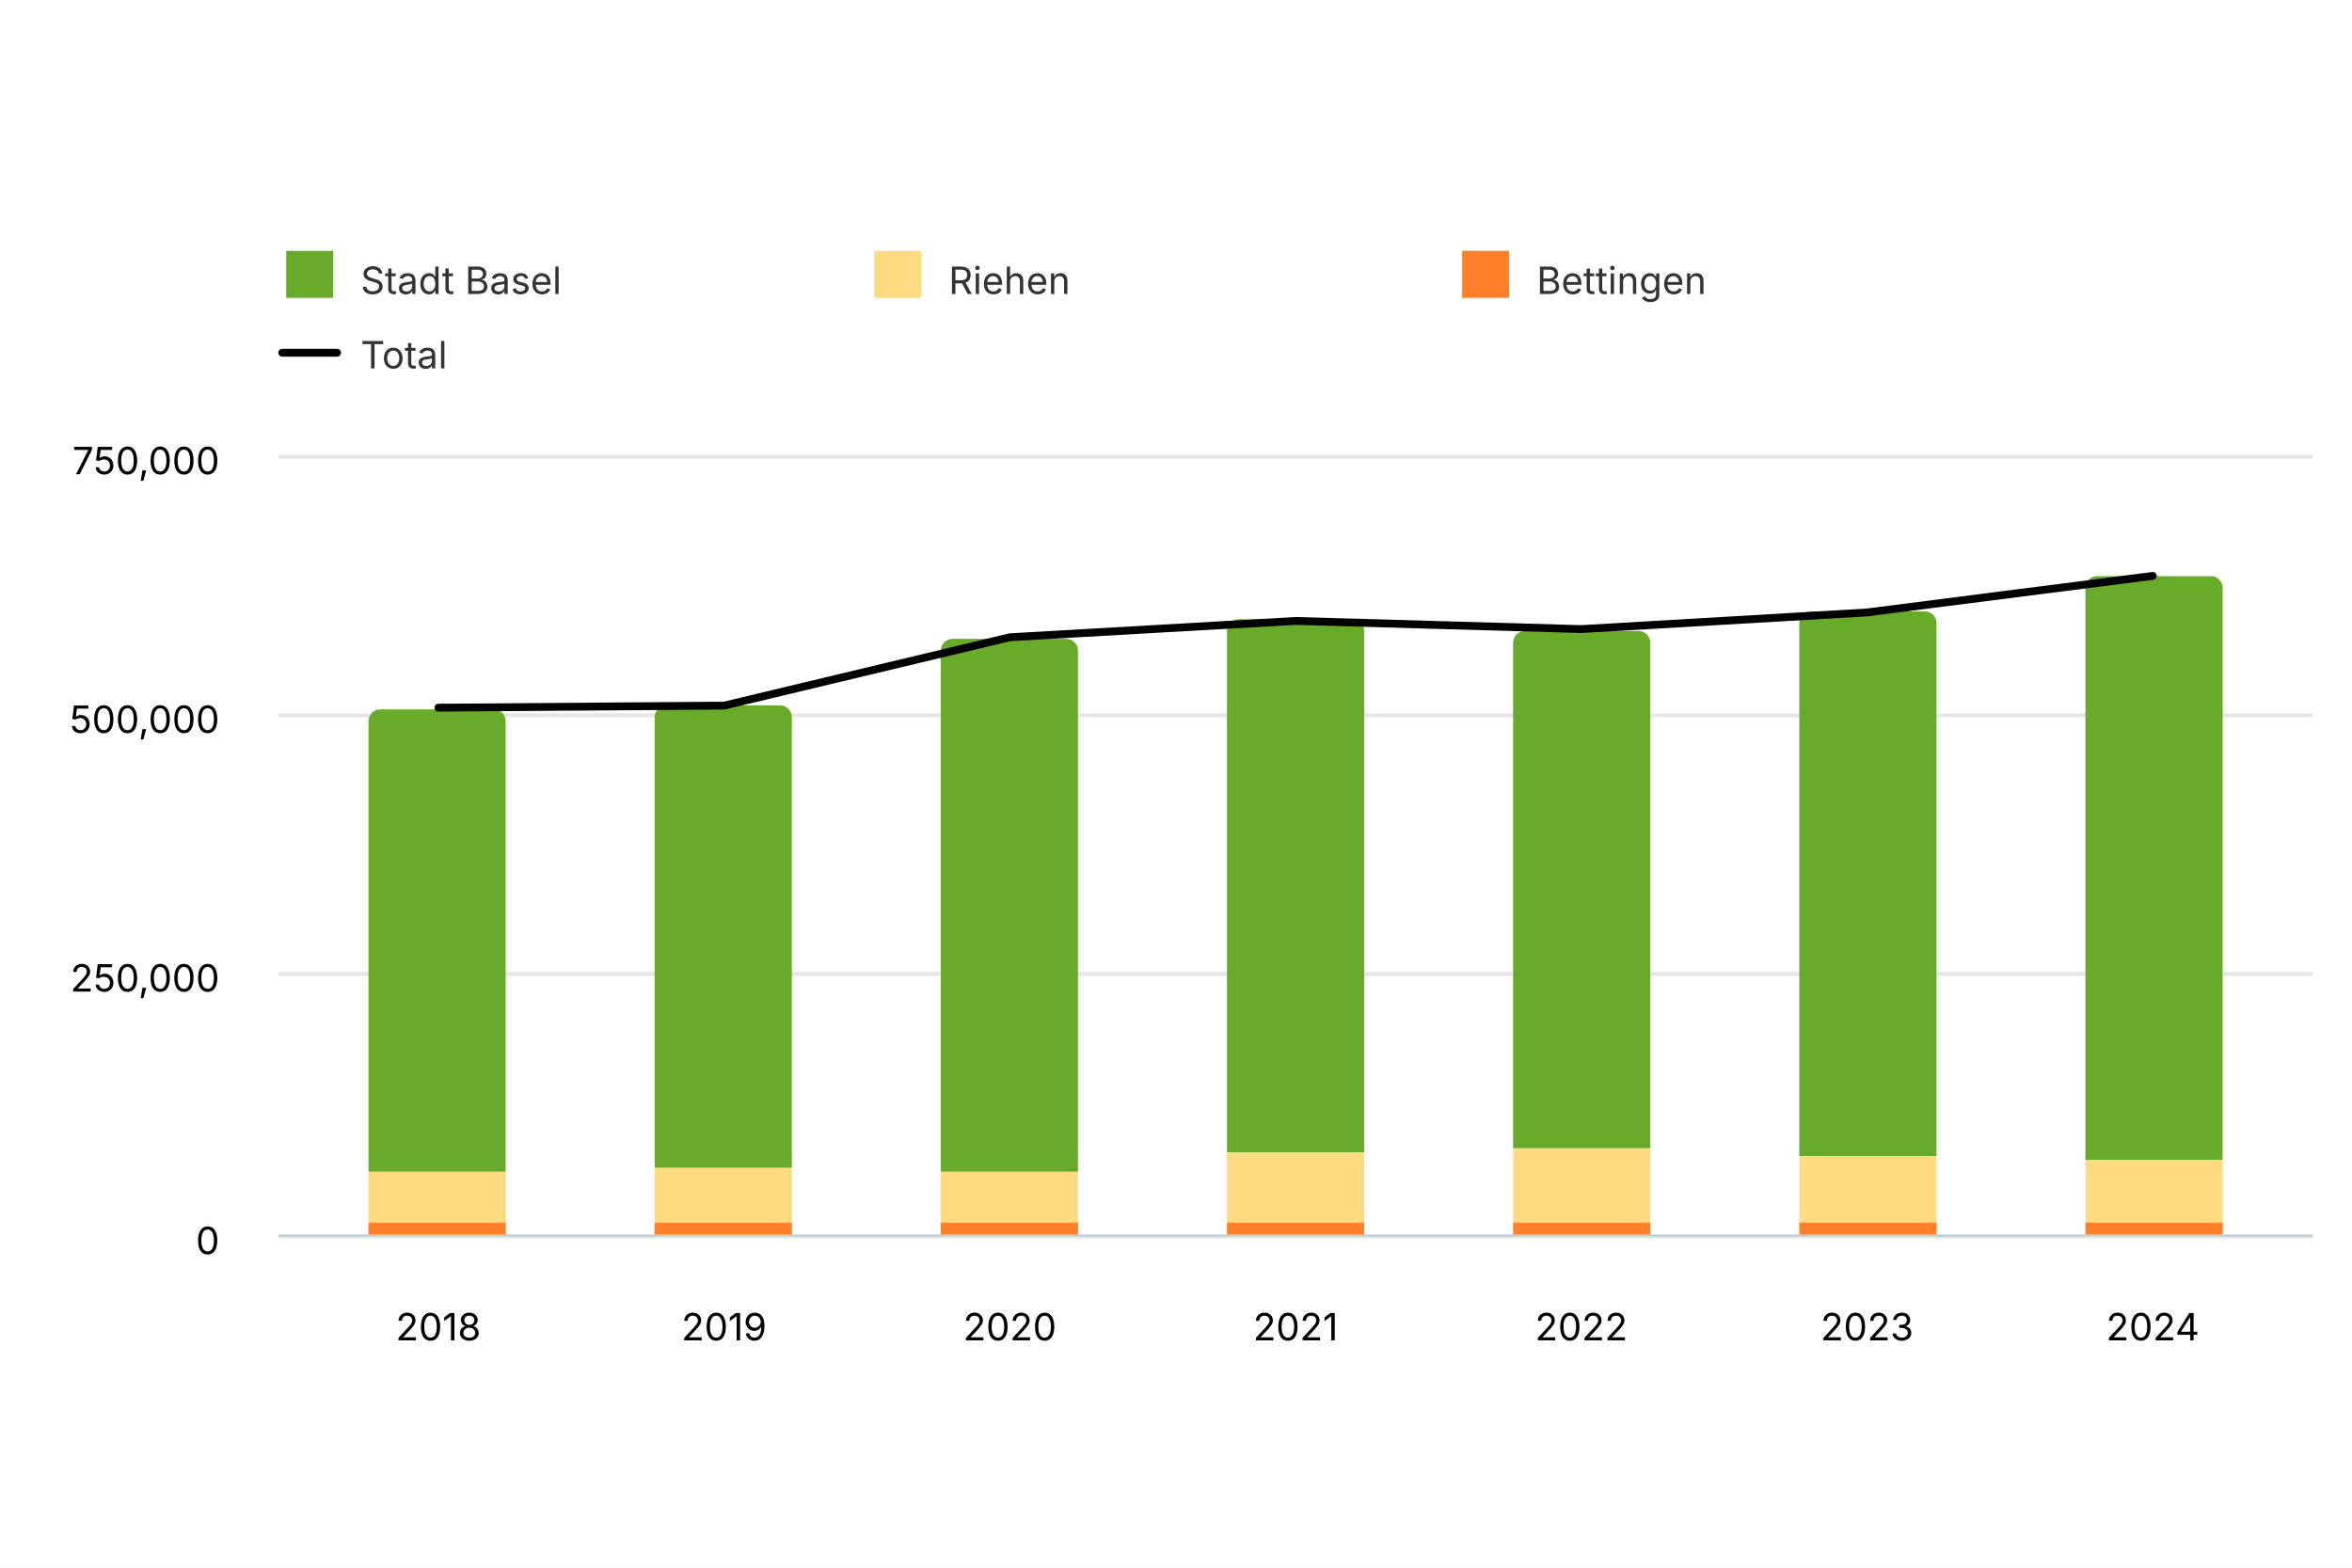
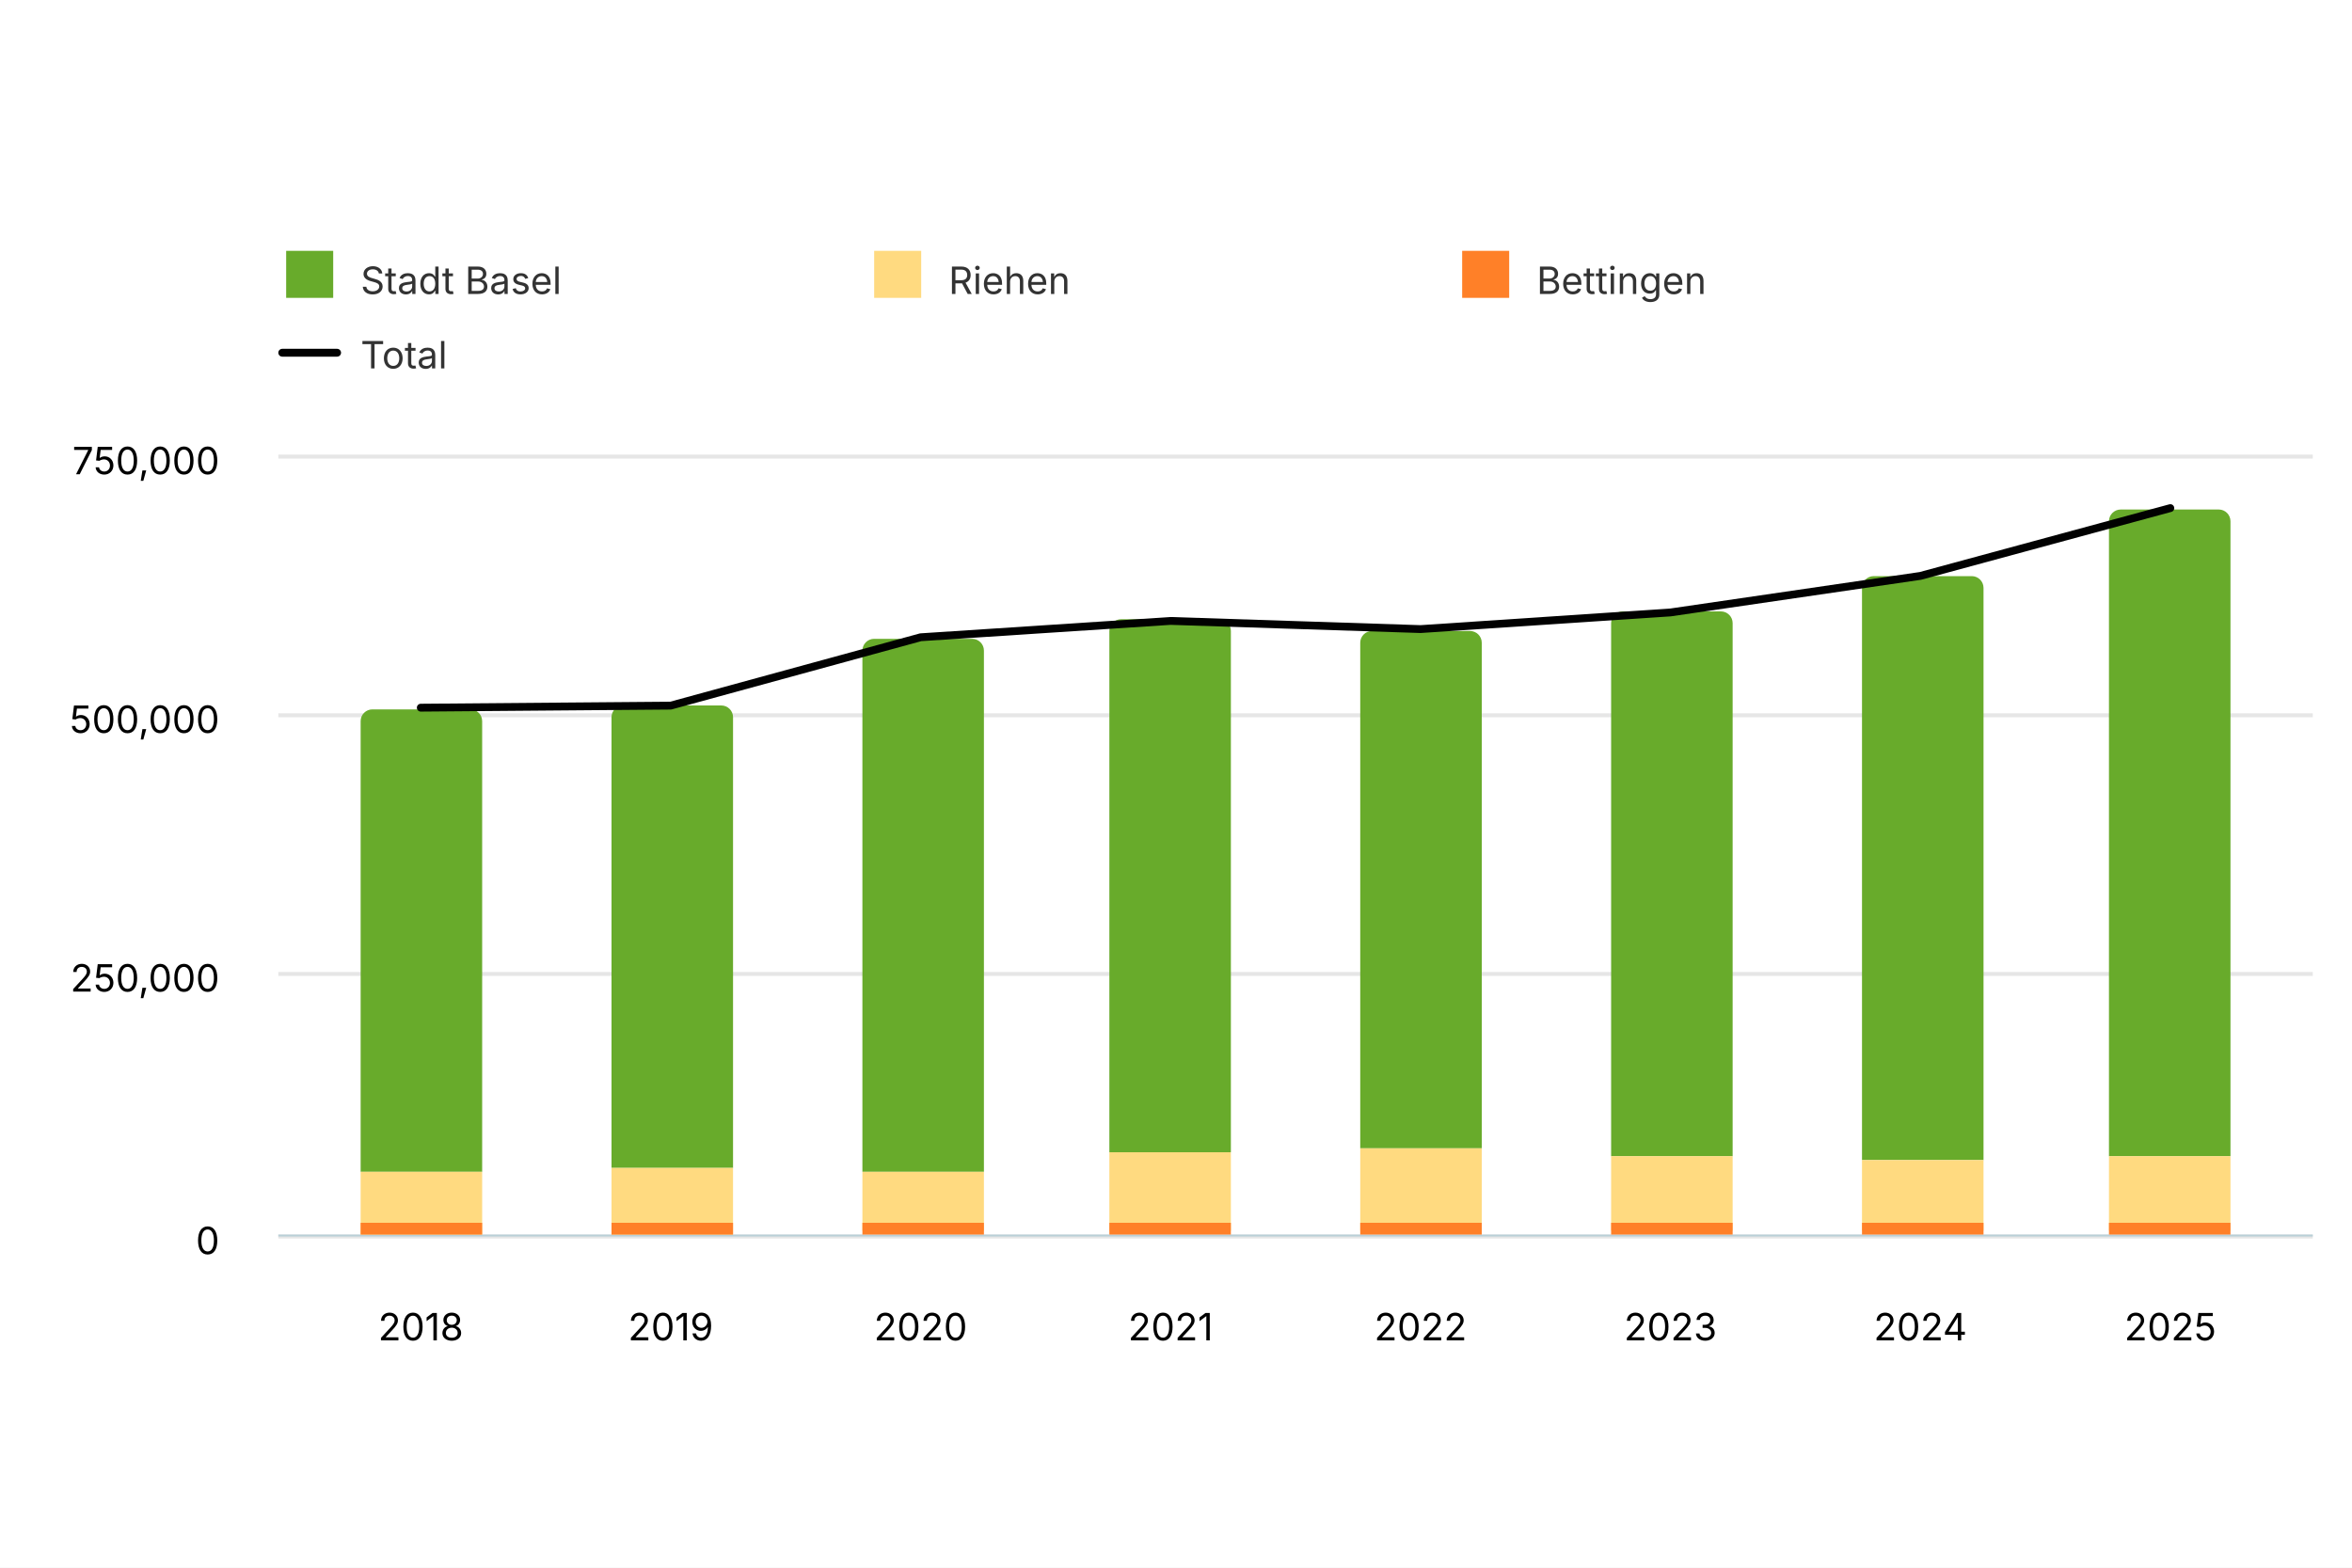
<svg xmlns="http://www.w3.org/2000/svg" version="1.1" class="highcharts-root" style="font-family: Inter, &quot;Helvetica Neue&quot;, Helvetica, Arial, sans-serif; font-size: 1rem;" width="600" height="400" viewBox="0 0 600 400" role="img" aria-label="Anzahl Pflegestunden Spitex nach Gemeinde">
  <defs>
    <filter id="highcharts-drop-shadow-0">
      <feDropShadow dx="1" dy="1" flood-color="#000000" flood-opacity="0.75" stdDeviation="2.5" />
    </filter>
-     <clipPath id="highcharts-1emshit-20-">
+     <clipPath id="highcharts-atn9k38-21-">
      <rect x="0" y="0" width="519" height="199" fill="none" />
    </clipPath>
  </defs>
  <rect fill="#ffffff" class="highcharts-background" filter="none" x="0" y="0" width="600" height="400" rx="0" ry="0" />
  <rect fill="none" class="highcharts-plot-background" x="71" y="116" width="519" height="199" filter="none" />
  <g class="highcharts-pane-group" data-z-index="0" />
  <g class="highcharts-grid highcharts-xaxis-grid" data-z-index="1">
-     <path fill="none" stroke="#e6e6e6" stroke-width="0" stroke-dasharray="none" data-z-index="1" class="highcharts-grid-line" d="M 111.5 116 L 111.5 315" opacity="1" />
-     <path fill="none" stroke="#e6e6e6" stroke-width="0" stroke-dasharray="none" data-z-index="1" class="highcharts-grid-line" d="M 184.5 116 L 184.5 315" opacity="1" />
-     <path fill="none" stroke="#e6e6e6" stroke-width="0" stroke-dasharray="none" data-z-index="1" class="highcharts-grid-line" d="M 257.5 116 L 257.5 315" opacity="1" />
-     <path fill="none" stroke="#e6e6e6" stroke-width="0" stroke-dasharray="none" data-z-index="1" class="highcharts-grid-line" d="M 330.5 116 L 330.5 315" opacity="1" />
-     <path fill="none" stroke="#e6e6e6" stroke-width="0" stroke-dasharray="none" data-z-index="1" class="highcharts-grid-line" d="M 403.5 116 L 403.5 315" opacity="1" />
-     <path fill="none" stroke="#e6e6e6" stroke-width="0" stroke-dasharray="none" data-z-index="1" class="highcharts-grid-line" d="M 476.5 116 L 476.5 315" opacity="1" />
-     <path fill="none" stroke="#e6e6e6" stroke-width="0" stroke-dasharray="none" data-z-index="1" class="highcharts-grid-line" d="M 549.5 116 L 549.5 315" opacity="1" />
+     <path fill="none" stroke="#e6e6e6" stroke-width="0" stroke-dasharray="none" data-z-index="1" class="highcharts-grid-line" d="M 107.5 116 L 107.5 315" opacity="1" />
+     <path fill="none" stroke="#e6e6e6" stroke-width="0" stroke-dasharray="none" data-z-index="1" class="highcharts-grid-line" d="M 171.5 116 L 171.5 315" opacity="1" />
+     <path fill="none" stroke="#e6e6e6" stroke-width="0" stroke-dasharray="none" data-z-index="1" class="highcharts-grid-line" d="M 234.5 116 L 234.5 315" opacity="1" />
+     <path fill="none" stroke="#e6e6e6" stroke-width="0" stroke-dasharray="none" data-z-index="1" class="highcharts-grid-line" d="M 298.5 116 L 298.5 315" opacity="1" />
+     <path fill="none" stroke="#e6e6e6" stroke-width="0" stroke-dasharray="none" data-z-index="1" class="highcharts-grid-line" d="M 362.5 116 L 362.5 315" opacity="1" />
+     <path fill="none" stroke="#e6e6e6" stroke-width="0" stroke-dasharray="none" data-z-index="1" class="highcharts-grid-line" d="M 426.5 116 L 426.5 315" opacity="1" />
+     <path fill="none" stroke="#e6e6e6" stroke-width="0" stroke-dasharray="none" data-z-index="1" class="highcharts-grid-line" d="M 489.5 116 L 489.5 315" opacity="1" />
+     <path fill="none" stroke="#e6e6e6" stroke-width="0" stroke-dasharray="none" data-z-index="1" class="highcharts-grid-line" d="M 553.5 116 L 553.5 315" opacity="1" />
  </g>
  <g class="highcharts-grid highcharts-yaxis-grid" data-z-index="1">
    <path fill="none" stroke="#e6e6e6" stroke-width="1" stroke-dasharray="none" data-z-index="1" class="highcharts-grid-line" d="M 71 315.5 L 590 315.5" opacity="1" />
    <path fill="none" stroke="#e6e6e6" stroke-width="1" stroke-dasharray="none" data-z-index="1" class="highcharts-grid-line" d="M 71 248.5 L 590 248.5" opacity="1" />
    <path fill="none" stroke="#e6e6e6" stroke-width="1" stroke-dasharray="none" data-z-index="1" class="highcharts-grid-line" d="M 71 182.5 L 590 182.5" opacity="1" />
    <path fill="none" stroke="#e6e6e6" stroke-width="1" stroke-dasharray="none" data-z-index="1" class="highcharts-grid-line" d="M 71 116.5 L 590 116.5" opacity="1" />
  </g>
  <rect fill="none" class="highcharts-plot-border" data-z-index="1" stroke="#cccccc" stroke-width="0" x="71" y="116" width="519" height="199" />
  <g class="highcharts-axis highcharts-xaxis" data-z-index="2">
    <path fill="none" class="highcharts-axis-line" stroke="#B9CFD7" stroke-width="0.5" data-z-index="7" d="M 71 315.25 L 590 315.25" />
  </g>
  <g class="highcharts-axis highcharts-yaxis" data-z-index="2">
    <path fill="none" class="highcharts-axis-line" stroke="#333333" stroke-width="0" data-z-index="7" d="M 71 116 L 71 315" />
  </g>
  <g class="highcharts-series-group" data-z-index="3" filter="none">
-     <g class="highcharts-series highcharts-series-0 highcharts-column-series highcharts-tracker" data-z-index="0.1" opacity="1" transform="translate(71,116) scale(1 1)" clip-path="url(#highcharts-1emshit-20-)">
-       <path fill="#68ab2b" d="M 26 65 L 55 65 A 3 3 0 0 1 58 68 L 58 183 A 0 0 0 0 1 58 183 L 23 183 A 0 0 0 0 1 23 183 L 23 68 A 3 3 0 0 1 26 65 Z" stroke="#ffffff" stroke-width="0" opacity="1" filter="none" class="highcharts-point" />
-       <path fill="#68ab2b" d="M 99 64 L 128 64 A 3 3 0 0 1 131 67 L 131 182 A 0 0 0 0 1 131 182 L 96 182 A 0 0 0 0 1 96 182 L 96 67 A 3 3 0 0 1 99 64 Z" stroke="#ffffff" stroke-width="0" opacity="1" filter="none" class="highcharts-point" />
-       <path fill="#68ab2b" d="M 172 47 L 201 47 A 3 3 0 0 1 204 50 L 204 183 A 0 0 0 0 1 204 183 L 169 183 A 0 0 0 0 1 169 183 L 169 50 A 3 3 0 0 1 172 47 Z" stroke="#ffffff" stroke-width="0" opacity="1" filter="none" class="highcharts-point" />
-       <path fill="#68ab2b" d="M 245 42 L 274 42 A 3 3 0 0 1 277 45 L 277 178 A 0 0 0 0 1 277 178 L 242 178 A 0 0 0 0 1 242 178 L 242 45 A 3 3 0 0 1 245 42 Z" stroke="#ffffff" stroke-width="0" opacity="1" filter="none" class="highcharts-point" />
-       <path fill="#68ab2b" d="M 318 45 L 347 45 A 3 3 0 0 1 350 48 L 350 177 A 0 0 0 0 1 350 177 L 315 177 A 0 0 0 0 1 315 177 L 315 48 A 3 3 0 0 1 318 45 Z" stroke="#ffffff" stroke-width="0" opacity="1" filter="none" class="highcharts-point" />
-       <path fill="#68ab2b" d="M 391 40 L 420 40 A 3 3 0 0 1 423 43 L 423 179 A 0 0 0 0 1 423 179 L 388 179 A 0 0 0 0 1 388 179 L 388 43 A 3 3 0 0 1 391 40 Z" stroke="#ffffff" stroke-width="0" opacity="1" filter="none" class="highcharts-point" />
-       <path fill="#68ab2b" d="M 464 31 L 493 31 A 3 3 0 0 1 496 34 L 496 180 A 0 0 0 0 1 496 180 L 461 180 A 0 0 0 0 1 461 180 L 461 34 A 3 3 0 0 1 464 31 Z" stroke="#ffffff" stroke-width="0" opacity="1" filter="none" class="highcharts-point" />
+     <g class="highcharts-series highcharts-series-0 highcharts-column-series highcharts-tracker" data-z-index="0.1" opacity="1" transform="translate(71,116) scale(1 1)" clip-path="url(#highcharts-atn9k38-21-)">
+       <path fill="#68ab2b" d="M 24 65 L 49 65 A 3 3 0 0 1 52 68 L 52 183 A 0 0 0 0 1 52 183 L 21 183 A 0 0 0 0 1 21 183 L 21 68 A 3 3 0 0 1 24 65 Z" stroke="#ffffff" stroke-width="0" opacity="1" filter="none" class="highcharts-point" />
+       <path fill="#68ab2b" d="M 88 64 L 113 64 A 3 3 0 0 1 116 67 L 116 182 A 0 0 0 0 1 116 182 L 85 182 A 0 0 0 0 1 85 182 L 85 67 A 3 3 0 0 1 88 64 Z" stroke="#ffffff" stroke-width="0" opacity="1" filter="none" class="highcharts-point" />
+       <path fill="#68ab2b" d="M 152 47 L 177 47 A 3 3 0 0 1 180 50 L 180 183 A 0 0 0 0 1 180 183 L 149 183 A 0 0 0 0 1 149 183 L 149 50 A 3 3 0 0 1 152 47 Z" stroke="#ffffff" stroke-width="0" opacity="1" filter="none" class="highcharts-point" />
+       <path fill="#68ab2b" d="M 215 42 L 240 42 A 3 3 0 0 1 243 45 L 243 178 A 0 0 0 0 1 243 178 L 212 178 A 0 0 0 0 1 212 178 L 212 45 A 3 3 0 0 1 215 42 Z" stroke="#ffffff" stroke-width="0" opacity="1" filter="none" class="highcharts-point" />
+       <path fill="#68ab2b" d="M 279 45 L 304 45 A 3 3 0 0 1 307 48 L 307 177 A 0 0 0 0 1 307 177 L 276 177 A 0 0 0 0 1 276 177 L 276 48 A 3 3 0 0 1 279 45 Z" stroke="#ffffff" stroke-width="0" opacity="1" filter="none" class="highcharts-point" />
+       <path fill="#68ab2b" d="M 343 40 L 368 40 A 3 3 0 0 1 371 43 L 371 179 A 0 0 0 0 1 371 179 L 340 179 A 0 0 0 0 1 340 179 L 340 43 A 3 3 0 0 1 343 40 Z" stroke="#ffffff" stroke-width="0" opacity="1" filter="none" class="highcharts-point" />
+       <path fill="#68ab2b" d="M 407 31 L 432 31 A 3 3 0 0 1 435 34 L 435 180 A 0 0 0 0 1 435 180 L 404 180 A 0 0 0 0 1 404 180 L 404 34 A 3 3 0 0 1 407 31 Z" stroke="#ffffff" stroke-width="0" opacity="1" filter="none" class="highcharts-point" />
+       <path fill="#68ab2b" d="M 470 14 L 495 14 A 3 3 0 0 1 498 17 L 498 179 A 0 0 0 0 1 498 179 L 467 179 A 0 0 0 0 1 467 179 L 467 17 A 3 3 0 0 1 470 14 Z" stroke="#ffffff" stroke-width="0" opacity="1" filter="none" class="highcharts-point" />
    </g>
    <g class="highcharts-markers highcharts-series-0 highcharts-column-series" data-z-index="0.1" opacity="1" transform="translate(71,116) scale(1 1)" clip-path="none" />
-     <g class="highcharts-series highcharts-series-1 highcharts-column-series highcharts-tracker" data-z-index="0.1" opacity="1" transform="translate(71,116) scale(1 1)" clip-path="url(#highcharts-1emshit-20-)">
-       <path fill="#ffda80" d="M 23 183 L 58 183 A 0 0 0 0 1 58 183 L 58 199 A 0 0 0 0 1 58 199 L 23 199 A 0 0 0 0 1 23 199 L 23 183 A 0 0 0 0 1 23 183 Z" stroke="#ffffff" stroke-width="0" opacity="1" filter="none" class="highcharts-point" />
-       <path fill="#ffda80" d="M 96 182 L 131 182 A 0 0 0 0 1 131 182 L 131 199 A 0 0 0 0 1 131 199 L 96 199 A 0 0 0 0 1 96 199 L 96 182 A 0 0 0 0 1 96 182 Z" stroke="#ffffff" stroke-width="0" opacity="1" filter="none" class="highcharts-point" />
-       <path fill="#ffda80" d="M 169 183 L 204 183 A 0 0 0 0 1 204 183 L 204 198 A 0 0 0 0 1 204 198 L 169 198 A 0 0 0 0 1 169 198 L 169 183 A 0 0 0 0 1 169 183 Z" stroke="#ffffff" stroke-width="0" opacity="1" filter="none" class="highcharts-point" />
-       <path fill="#ffda80" d="M 242 178 L 277 178 A 0 0 0 0 1 277 178 L 277 198 A 0 0 0 0 1 277 198 L 242 198 A 0 0 0 0 1 242 198 L 242 178 A 0 0 0 0 1 242 178 Z" stroke="#ffffff" stroke-width="0" opacity="1" filter="none" class="highcharts-point" />
-       <path fill="#ffda80" d="M 315 177 L 350 177 A 0 0 0 0 1 350 177 L 350 198 A 0 0 0 0 1 350 198 L 315 198 A 0 0 0 0 1 315 198 L 315 177 A 0 0 0 0 1 315 177 Z" stroke="#ffffff" stroke-width="0" opacity="1" filter="none" class="highcharts-point" />
-       <path fill="#ffda80" d="M 388 179 L 423 179 A 0 0 0 0 1 423 179 L 423 198 A 0 0 0 0 1 423 198 L 388 198 A 0 0 0 0 1 388 198 L 388 179 A 0 0 0 0 1 388 179 Z" stroke="#ffffff" stroke-width="0" opacity="1" filter="none" class="highcharts-point" />
-       <path fill="#ffda80" d="M 461 180 L 496 180 A 0 0 0 0 1 496 180 L 496 198 A 0 0 0 0 1 496 198 L 461 198 A 0 0 0 0 1 461 198 L 461 180 A 0 0 0 0 1 461 180 Z" stroke="#ffffff" stroke-width="0" opacity="1" filter="none" class="highcharts-point" />
+     <g class="highcharts-series highcharts-series-1 highcharts-column-series highcharts-tracker" data-z-index="0.1" opacity="1" transform="translate(71,116) scale(1 1)" clip-path="url(#highcharts-atn9k38-21-)">
+       <path fill="#ffda80" d="M 21 183 L 52 183 A 0 0 0 0 1 52 183 L 52 199 A 0 0 0 0 1 52 199 L 21 199 A 0 0 0 0 1 21 199 L 21 183 A 0 0 0 0 1 21 183 Z" stroke="#ffffff" stroke-width="0" opacity="1" filter="none" class="highcharts-point" />
+       <path fill="#ffda80" d="M 85 182 L 116 182 A 0 0 0 0 1 116 182 L 116 199 A 0 0 0 0 1 116 199 L 85 199 A 0 0 0 0 1 85 199 L 85 182 A 0 0 0 0 1 85 182 Z" stroke="#ffffff" stroke-width="0" opacity="1" filter="none" class="highcharts-point" />
+       <path fill="#ffda80" d="M 149 183 L 180 183 A 0 0 0 0 1 180 183 L 180 198 A 0 0 0 0 1 180 198 L 149 198 A 0 0 0 0 1 149 198 L 149 183 A 0 0 0 0 1 149 183 Z" stroke="#ffffff" stroke-width="0" opacity="1" filter="none" class="highcharts-point" />
+       <path fill="#ffda80" d="M 212 178 L 243 178 A 0 0 0 0 1 243 178 L 243 198 A 0 0 0 0 1 243 198 L 212 198 A 0 0 0 0 1 212 198 L 212 178 A 0 0 0 0 1 212 178 Z" stroke="#ffffff" stroke-width="0" opacity="1" filter="none" class="highcharts-point" />
+       <path fill="#ffda80" d="M 276 177 L 307 177 A 0 0 0 0 1 307 177 L 307 198 A 0 0 0 0 1 307 198 L 276 198 A 0 0 0 0 1 276 198 L 276 177 A 0 0 0 0 1 276 177 Z" stroke="#ffffff" stroke-width="0" opacity="1" filter="none" class="highcharts-point" />
+       <path fill="#ffda80" d="M 340 179 L 371 179 A 0 0 0 0 1 371 179 L 371 198 A 0 0 0 0 1 371 198 L 340 198 A 0 0 0 0 1 340 198 L 340 179 A 0 0 0 0 1 340 179 Z" stroke="#ffffff" stroke-width="0" opacity="1" filter="none" class="highcharts-point" />
+       <path fill="#ffda80" d="M 404 180 L 435 180 A 0 0 0 0 1 435 180 L 435 198 A 0 0 0 0 1 435 198 L 404 198 A 0 0 0 0 1 404 198 L 404 180 A 0 0 0 0 1 404 180 Z" stroke="#ffffff" stroke-width="0" opacity="1" filter="none" class="highcharts-point" />
+       <path fill="#ffda80" d="M 467 179 L 498 179 A 0 0 0 0 1 498 179 L 498 198 A 0 0 0 0 1 498 198 L 467 198 A 0 0 0 0 1 467 198 L 467 179 A 0 0 0 0 1 467 179 Z" stroke="#ffffff" stroke-width="0" opacity="1" filter="none" class="highcharts-point" />
    </g>
    <g class="highcharts-markers highcharts-series-1 highcharts-column-series" data-z-index="0.1" opacity="1" transform="translate(71,116) scale(1 1)" clip-path="none" />
-     <g class="highcharts-series highcharts-series-2 highcharts-column-series highcharts-tracker" data-z-index="0.1" opacity="1" transform="translate(71,116) scale(1 1)" clip-path="url(#highcharts-1emshit-20-)">
-       <path fill="#FF8028" d="M 23 196 L 58 196 A 0 0 0 0 1 58 196 L 58 199 A 0 0 0 0 1 58 199 L 23 199 A 0 0 0 0 1 23 199 L 23 196 A 0 0 0 0 1 23 196 Z" stroke="#ffffff" stroke-width="0" opacity="1" filter="none" class="highcharts-point" />
-       <path fill="#FF8028" d="M 96 196 L 131 196 A 0 0 0 0 1 131 196 L 131 199 A 0 0 0 0 1 131 199 L 96 199 A 0 0 0 0 1 96 199 L 96 196 A 0 0 0 0 1 96 196 Z" stroke="#ffffff" stroke-width="0" opacity="1" filter="none" class="highcharts-point" />
-       <path fill="#FF8028" d="M 169 196 L 204 196 A 0 0 0 0 1 204 196 L 204 199 A 0 0 0 0 1 204 199 L 169 199 A 0 0 0 0 1 169 199 L 169 196 A 0 0 0 0 1 169 196 Z" stroke="#ffffff" stroke-width="0" opacity="1" filter="none" class="highcharts-point" />
-       <path fill="#FF8028" d="M 242 196 L 277 196 A 0 0 0 0 1 277 196 L 277 199 A 0 0 0 0 1 277 199 L 242 199 A 0 0 0 0 1 242 199 L 242 196 A 0 0 0 0 1 242 196 Z" stroke="#ffffff" stroke-width="0" opacity="1" filter="none" class="highcharts-point" />
-       <path fill="#FF8028" d="M 315 196 L 350 196 A 0 0 0 0 1 350 196 L 350 199 A 0 0 0 0 1 350 199 L 315 199 A 0 0 0 0 1 315 199 L 315 196 A 0 0 0 0 1 315 196 Z" stroke="#ffffff" stroke-width="0" opacity="1" filter="none" class="highcharts-point" />
-       <path fill="#FF8028" d="M 388 196 L 423 196 A 0 0 0 0 1 423 196 L 423 199 A 0 0 0 0 1 423 199 L 388 199 A 0 0 0 0 1 388 199 L 388 196 A 0 0 0 0 1 388 196 Z" stroke="#ffffff" stroke-width="0" opacity="1" filter="none" class="highcharts-point" />
-       <path fill="#FF8028" d="M 461 196 L 496 196 A 0 0 0 0 1 496 196 L 496 199 A 0 0 0 0 1 496 199 L 461 199 A 0 0 0 0 1 461 199 L 461 196 A 0 0 0 0 1 461 196 Z" stroke="#ffffff" stroke-width="0" opacity="1" filter="none" class="highcharts-point" />
+     <g class="highcharts-series highcharts-series-2 highcharts-column-series highcharts-tracker" data-z-index="0.1" opacity="1" transform="translate(71,116) scale(1 1)" clip-path="url(#highcharts-atn9k38-21-)">
+       <path fill="#FF8028" d="M 21 196 L 52 196 A 0 0 0 0 1 52 196 L 52 199 A 0 0 0 0 1 52 199 L 21 199 A 0 0 0 0 1 21 199 L 21 196 A 0 0 0 0 1 21 196 Z" stroke="#ffffff" stroke-width="0" opacity="1" filter="none" class="highcharts-point" />
+       <path fill="#FF8028" d="M 85 196 L 116 196 A 0 0 0 0 1 116 196 L 116 199 A 0 0 0 0 1 116 199 L 85 199 A 0 0 0 0 1 85 199 L 85 196 A 0 0 0 0 1 85 196 Z" stroke="#ffffff" stroke-width="0" opacity="1" filter="none" class="highcharts-point" />
+       <path fill="#FF8028" d="M 149 196 L 180 196 A 0 0 0 0 1 180 196 L 180 199 A 0 0 0 0 1 180 199 L 149 199 A 0 0 0 0 1 149 199 L 149 196 A 0 0 0 0 1 149 196 Z" stroke="#ffffff" stroke-width="0" opacity="1" filter="none" class="highcharts-point" />
+       <path fill="#FF8028" d="M 212 196 L 243 196 A 0 0 0 0 1 243 196 L 243 199 A 0 0 0 0 1 243 199 L 212 199 A 0 0 0 0 1 212 199 L 212 196 A 0 0 0 0 1 212 196 Z" stroke="#ffffff" stroke-width="0" opacity="1" filter="none" class="highcharts-point" />
+       <path fill="#FF8028" d="M 276 196 L 307 196 A 0 0 0 0 1 307 196 L 307 199 A 0 0 0 0 1 307 199 L 276 199 A 0 0 0 0 1 276 199 L 276 196 A 0 0 0 0 1 276 196 Z" stroke="#ffffff" stroke-width="0" opacity="1" filter="none" class="highcharts-point" />
+       <path fill="#FF8028" d="M 340 196 L 371 196 A 0 0 0 0 1 371 196 L 371 199 A 0 0 0 0 1 371 199 L 340 199 A 0 0 0 0 1 340 199 L 340 196 A 0 0 0 0 1 340 196 Z" stroke="#ffffff" stroke-width="0" opacity="1" filter="none" class="highcharts-point" />
+       <path fill="#FF8028" d="M 404 196 L 435 196 A 0 0 0 0 1 435 196 L 435 199 A 0 0 0 0 1 435 199 L 404 199 A 0 0 0 0 1 404 199 L 404 196 A 0 0 0 0 1 404 196 Z" stroke="#ffffff" stroke-width="0" opacity="1" filter="none" class="highcharts-point" />
+       <path fill="#FF8028" d="M 467 196 L 498 196 A 0 0 0 0 1 498 196 L 498 199 A 0 0 0 0 1 498 199 L 467 199 A 0 0 0 0 1 467 199 L 467 196 A 0 0 0 0 1 467 196 Z" stroke="#ffffff" stroke-width="0" opacity="1" filter="none" class="highcharts-point" />
    </g>
    <g class="highcharts-markers highcharts-series-2 highcharts-column-series" data-z-index="0.1" opacity="1" transform="translate(71,116) scale(1 1)" clip-path="none" />
-     <g class="highcharts-series highcharts-series-3 highcharts-line-series" data-z-index="0.1" opacity="1" transform="translate(71,116) scale(1 1)" clip-path="url(#highcharts-1emshit-20-)">
-       <path fill="none" d="M 40.82 64.566 L 113.713 64.041 L 186.607 46.599 L 259.5 42.431 L 332.393 44.515 L 405.287 40.268 L 478.18 30.943" class="highcharts-graph" data-z-index="1" stroke="#010101" stroke-width="2" stroke-linejoin="round" stroke-linecap="round" filter="none" />
-       <path fill="none" d="M 40.82 64.566 L 113.713 64.041 L 186.607 46.599 L 259.5 42.431 L 332.393 44.515 L 405.287 40.268 L 478.18 30.943" data-z-index="2" class="highcharts-tracker-line" stroke-linecap="round" stroke-linejoin="round" stroke="rgba(192,192,192,0)" stroke-width="22" />
+     <g class="highcharts-series highcharts-series-3 highcharts-line-series" data-z-index="0.1" opacity="1" transform="translate(71,116) scale(1 1)" clip-path="url(#highcharts-atn9k38-21-)">
+       <path fill="none" d="M 36.343 64.566 L 100.102 64.041 L 163.861 46.599 L 227.62 42.431 L 291.38 44.515 L 355.139 40.268 L 418.898 30.943 L 482.657 13.645" class="highcharts-graph" data-z-index="1" stroke="#010101" stroke-width="2" stroke-linejoin="round" stroke-linecap="round" filter="none" />
+       <path fill="none" d="M 36.343 64.566 L 100.102 64.041 L 163.861 46.599 L 227.62 42.431 L 291.38 44.515 L 355.139 40.268 L 418.898 30.943 L 482.657 13.645" data-z-index="2" class="highcharts-tracker-line" stroke-linecap="round" stroke-linejoin="round" stroke="rgba(192,192,192,0)" stroke-width="22" />
    </g>
    <g class="highcharts-markers highcharts-series-3 highcharts-line-series highcharts-tracker" data-z-index="0.1" opacity="1" transform="translate(71,116) scale(1 1)" clip-path="none" />
  </g>
  <text x="10" text-anchor="start" class="highcharts-caption" data-z-index="4" style="font-size: 0.8em; fill: rgb(102, 102, 102);" text-align="left" y="357" transform-origin="10 15" transform="translate(0,0) scale(1 1)" />
  <g class="highcharts-axis-labels highcharts-xaxis-labels" data-z-index="7">
-     <text x="111.82" text-anchor="middle" transform="translate(0,0)" style="cursor: default; font-size: 0.8em; fill: rgb(0, 0, 0);" y="342" opacity="1">2018</text>
-     <text x="184.713" text-anchor="middle" transform="translate(0,0)" style="cursor: default; font-size: 0.8em; fill: rgb(0, 0, 0);" y="342" opacity="1">2019</text>
-     <text x="257.607" text-anchor="middle" transform="translate(0,0)" style="cursor: default; font-size: 0.8em; fill: rgb(0, 0, 0);" y="342" opacity="1">2020</text>
-     <text x="330.5" text-anchor="middle" transform="translate(0,0)" style="cursor: default; font-size: 0.8em; fill: rgb(0, 0, 0);" y="342" opacity="1">2021</text>
-     <text x="403.393" text-anchor="middle" transform="translate(0,0)" style="cursor: default; font-size: 0.8em; fill: rgb(0, 0, 0);" y="342" opacity="1">2022</text>
-     <text x="476.287" text-anchor="middle" transform="translate(0,0)" style="cursor: default; font-size: 0.8em; fill: rgb(0, 0, 0);" y="342" opacity="1">2023</text>
-     <text x="549.18" text-anchor="middle" transform="translate(0,0)" style="cursor: default; font-size: 0.8em; fill: rgb(0, 0, 0);" y="342" opacity="1">2024</text>
+     <text x="107.343" text-anchor="middle" transform="translate(0,0)" style="cursor: default; font-size: 0.8em; fill: rgb(0, 0, 0);" y="342" opacity="1">2018</text>
+     <text x="171.102" text-anchor="middle" transform="translate(0,0)" style="cursor: default; font-size: 0.8em; fill: rgb(0, 0, 0);" y="342" opacity="1">2019</text>
+     <text x="234.861" text-anchor="middle" transform="translate(0,0)" style="cursor: default; font-size: 0.8em; fill: rgb(0, 0, 0);" y="342" opacity="1">2020</text>
+     <text x="298.62" text-anchor="middle" transform="translate(0,0)" style="cursor: default; font-size: 0.8em; fill: rgb(0, 0, 0);" y="342" opacity="1">2021</text>
+     <text x="362.38" text-anchor="middle" transform="translate(0,0)" style="cursor: default; font-size: 0.8em; fill: rgb(0, 0, 0);" y="342" opacity="1">2022</text>
+     <text x="426.139" text-anchor="middle" transform="translate(0,0)" style="cursor: default; font-size: 0.8em; fill: rgb(0, 0, 0);" y="342" opacity="1">2023</text>
+     <text x="489.898" text-anchor="middle" transform="translate(0,0)" style="cursor: default; font-size: 0.8em; fill: rgb(0, 0, 0);" y="342" opacity="1">2024</text>
+     <text x="553.657" text-anchor="middle" transform="translate(0,0)" style="cursor: default; font-size: 0.8em; fill: rgb(0, 0, 0);" y="342" opacity="1">2025</text>
  </g>
  <g class="highcharts-axis-labels highcharts-yaxis-labels" data-z-index="7">
    <text x="56" text-anchor="end" transform="translate(0,0)" style="cursor: default; font-size: 0.8em; fill: black;" y="320" opacity="1">0</text>
    <text x="56" text-anchor="end" transform="translate(0,0)" style="cursor: default; font-size: 0.8em; fill: black;" y="253" opacity="1">250,000</text>
    <text x="56" text-anchor="end" transform="translate(0,0)" style="cursor: default; font-size: 0.8em; fill: black;" y="187" opacity="1">500,000</text>
    <text x="56" text-anchor="end" transform="translate(0,0)" style="cursor: default; font-size: 0.8em; fill: black;" y="121" opacity="1">750,000</text>
  </g>
  <g class="highcharts-legend highcharts-no-tooltip" data-z-index="7" text-align="left" transform="translate(63,55)">
    <rect fill="none" class="highcharts-legend-box" rx="0" ry="0" stroke="#999999" stroke-width="0" filter="none" x="0" y="0" width="456" height="49" />
    <g data-z-index="1">
      <g>
        <g class="highcharts-legend-item highcharts-column-series highcharts-color-undefined highcharts-series-0" data-z-index="1" transform="translate(8,3)">
          <text x="21" text-anchor="start" data-z-index="2" style="cursor: pointer; font-size: 0.8em; text-decoration: none; font-weight: normal; fill: rgb(51, 51, 51);" y="17">Stadt Basel</text>
          <rect x="2" y="6" rx="0" ry="0" width="12" height="12" fill="#68ab2b" class="highcharts-point" data-z-index="3" />
        </g>
        <g class="highcharts-legend-item highcharts-column-series highcharts-color-undefined highcharts-series-1" data-z-index="1" transform="translate(158,3)">
          <text x="21" y="17" text-anchor="start" data-z-index="2" style="cursor: pointer; font-size: 0.8em; text-decoration: none; font-weight: normal; fill: rgb(51, 51, 51);">Riehen</text>
          <rect x="2" y="6" rx="0" ry="0" width="12" height="12" fill="#ffda80" class="highcharts-point" data-z-index="3" />
        </g>
        <g class="highcharts-legend-item highcharts-column-series highcharts-color-undefined highcharts-series-2" data-z-index="1" transform="translate(308,3)">
          <text x="21" y="17" text-anchor="start" data-z-index="2" style="cursor: pointer; font-size: 0.8em; text-decoration: none; font-weight: normal; fill: rgb(51, 51, 51);">Bettingen</text>
          <rect x="2" y="6" rx="0" ry="0" width="12" height="12" fill="#FF8028" class="highcharts-point" data-z-index="3" />
        </g>
        <g class="highcharts-legend-item highcharts-line-series highcharts-color-undefined highcharts-series-3" data-z-index="1" transform="translate(8,22)">
          <path fill="none" class="highcharts-graph" stroke-width="2" stroke-linecap="round" d="M 1 13 L 15 13" stroke="#010101" />
          <text x="21" y="17" text-anchor="start" data-z-index="2" style="cursor: pointer; font-size: 0.8em; text-decoration: none; font-weight: normal; fill: rgb(51, 51, 51);">Total</text>
        </g>
      </g>
    </g>
  </g>
</svg>
